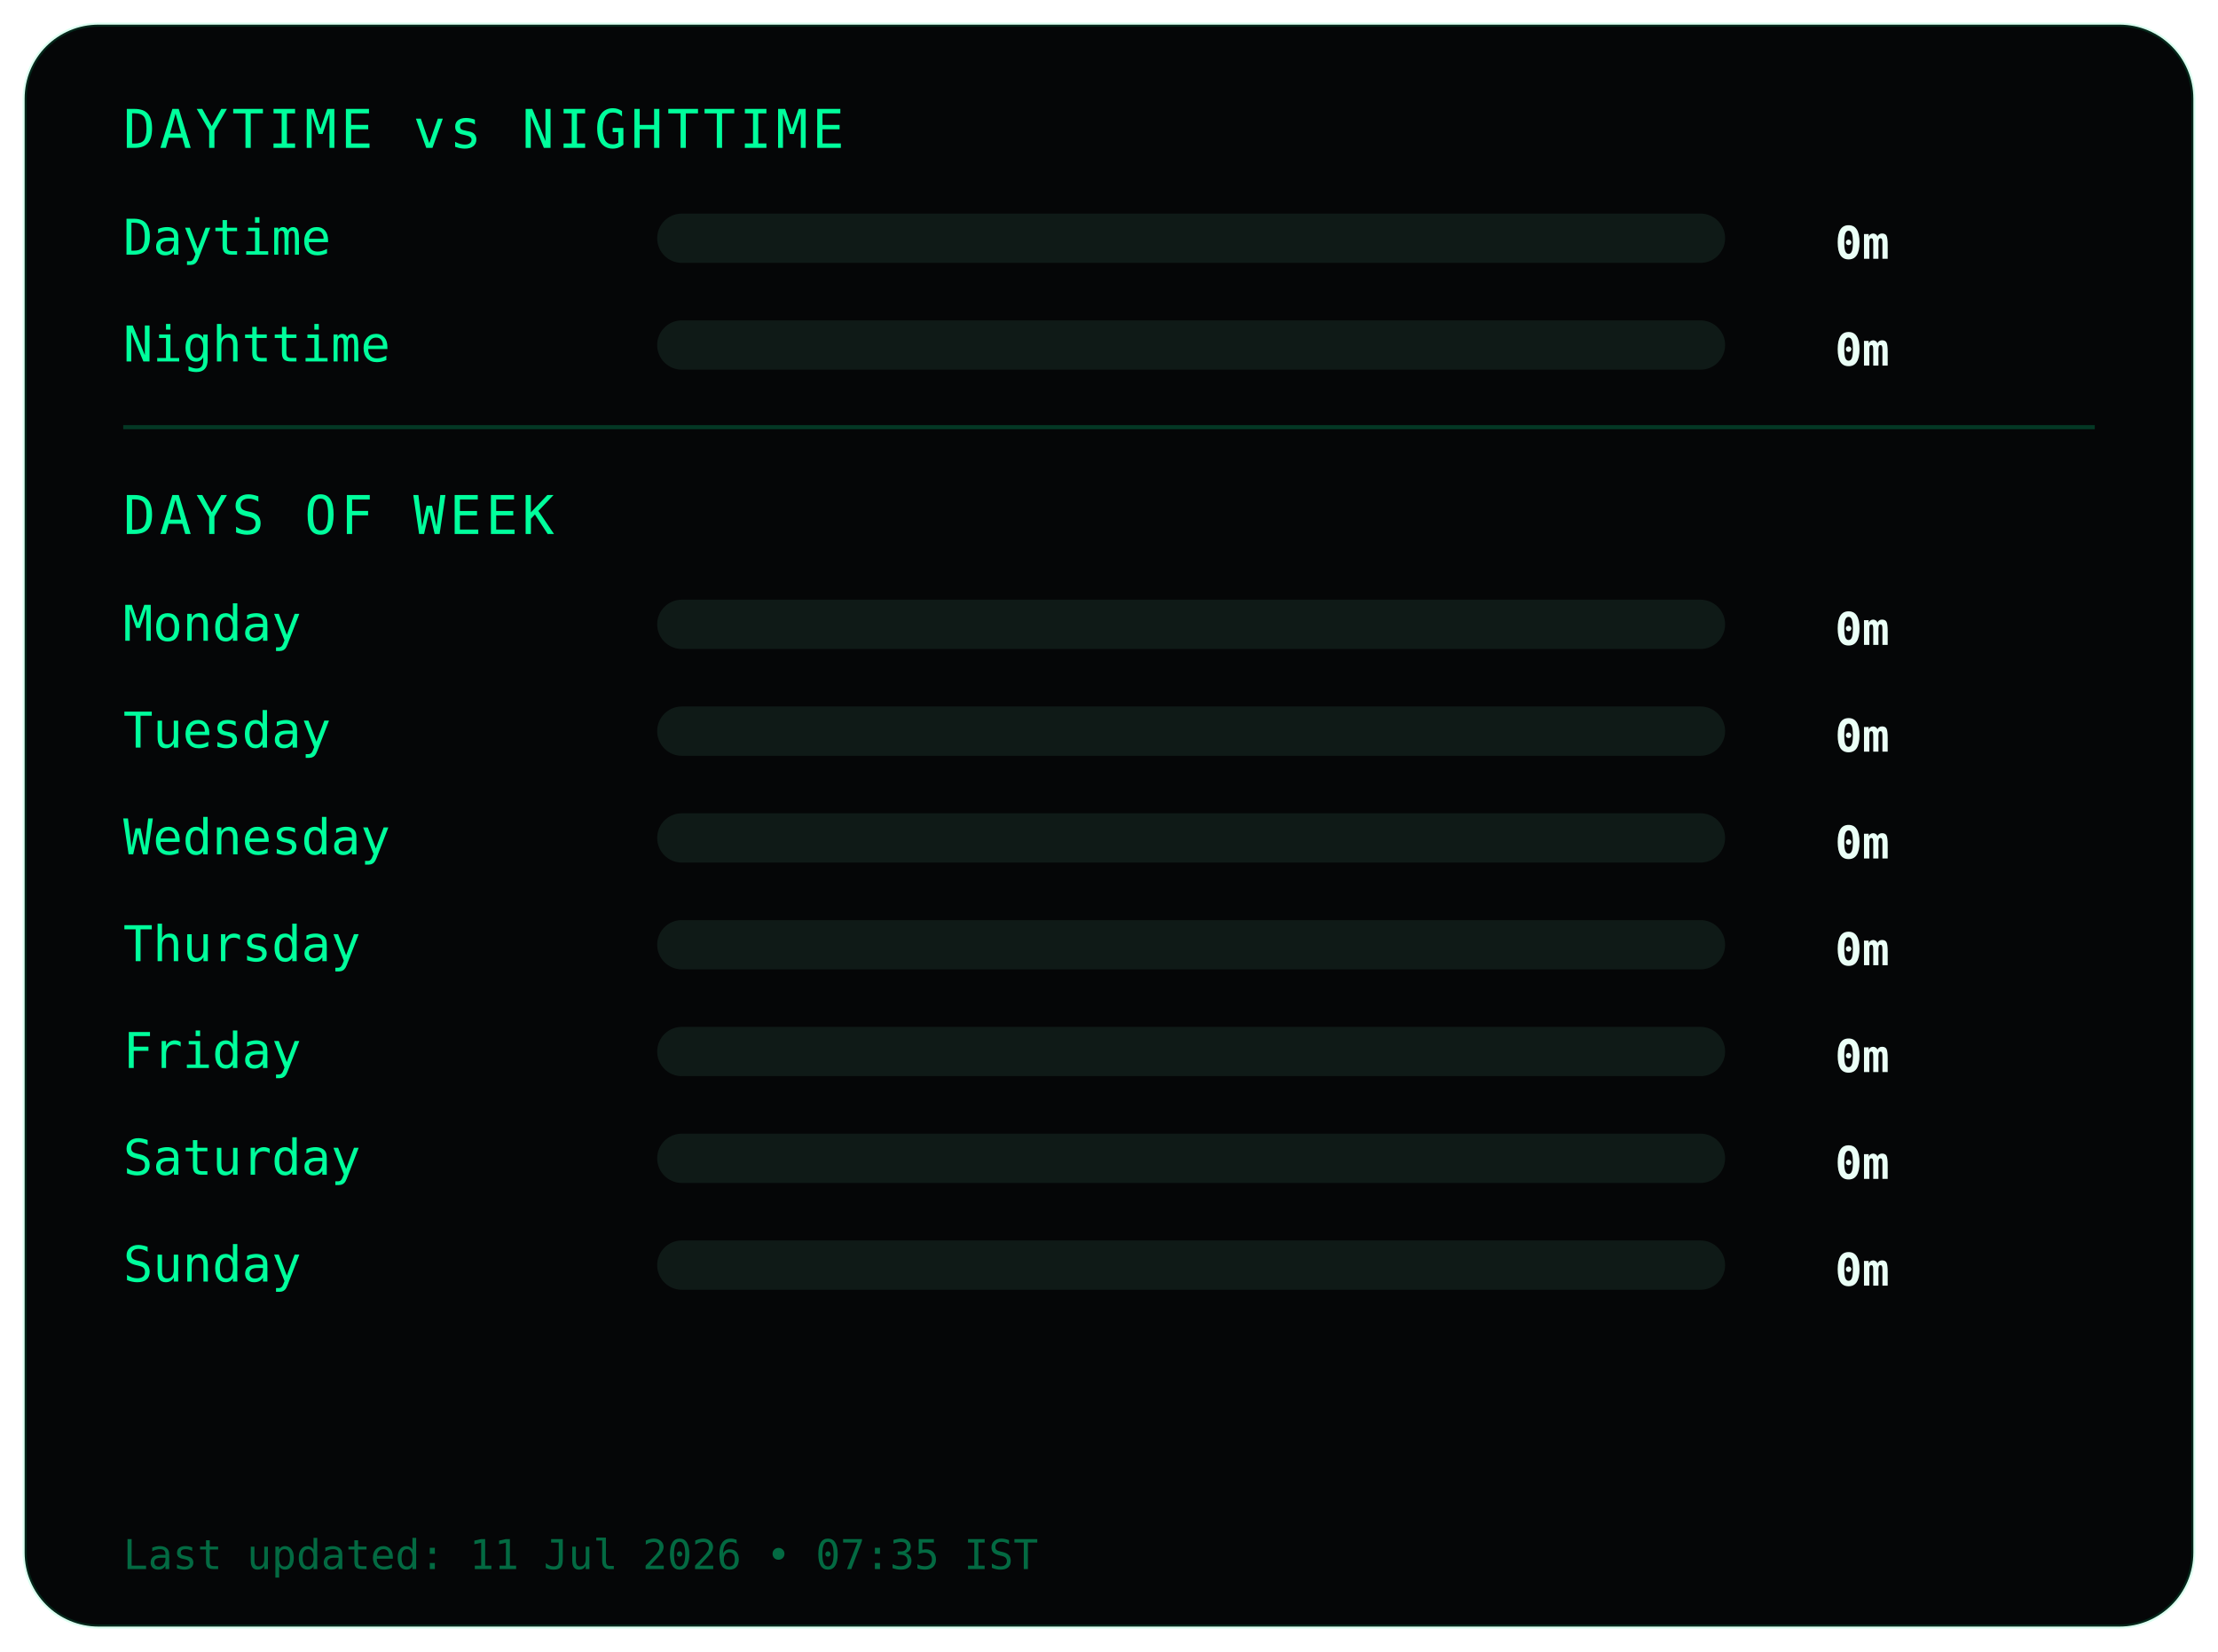
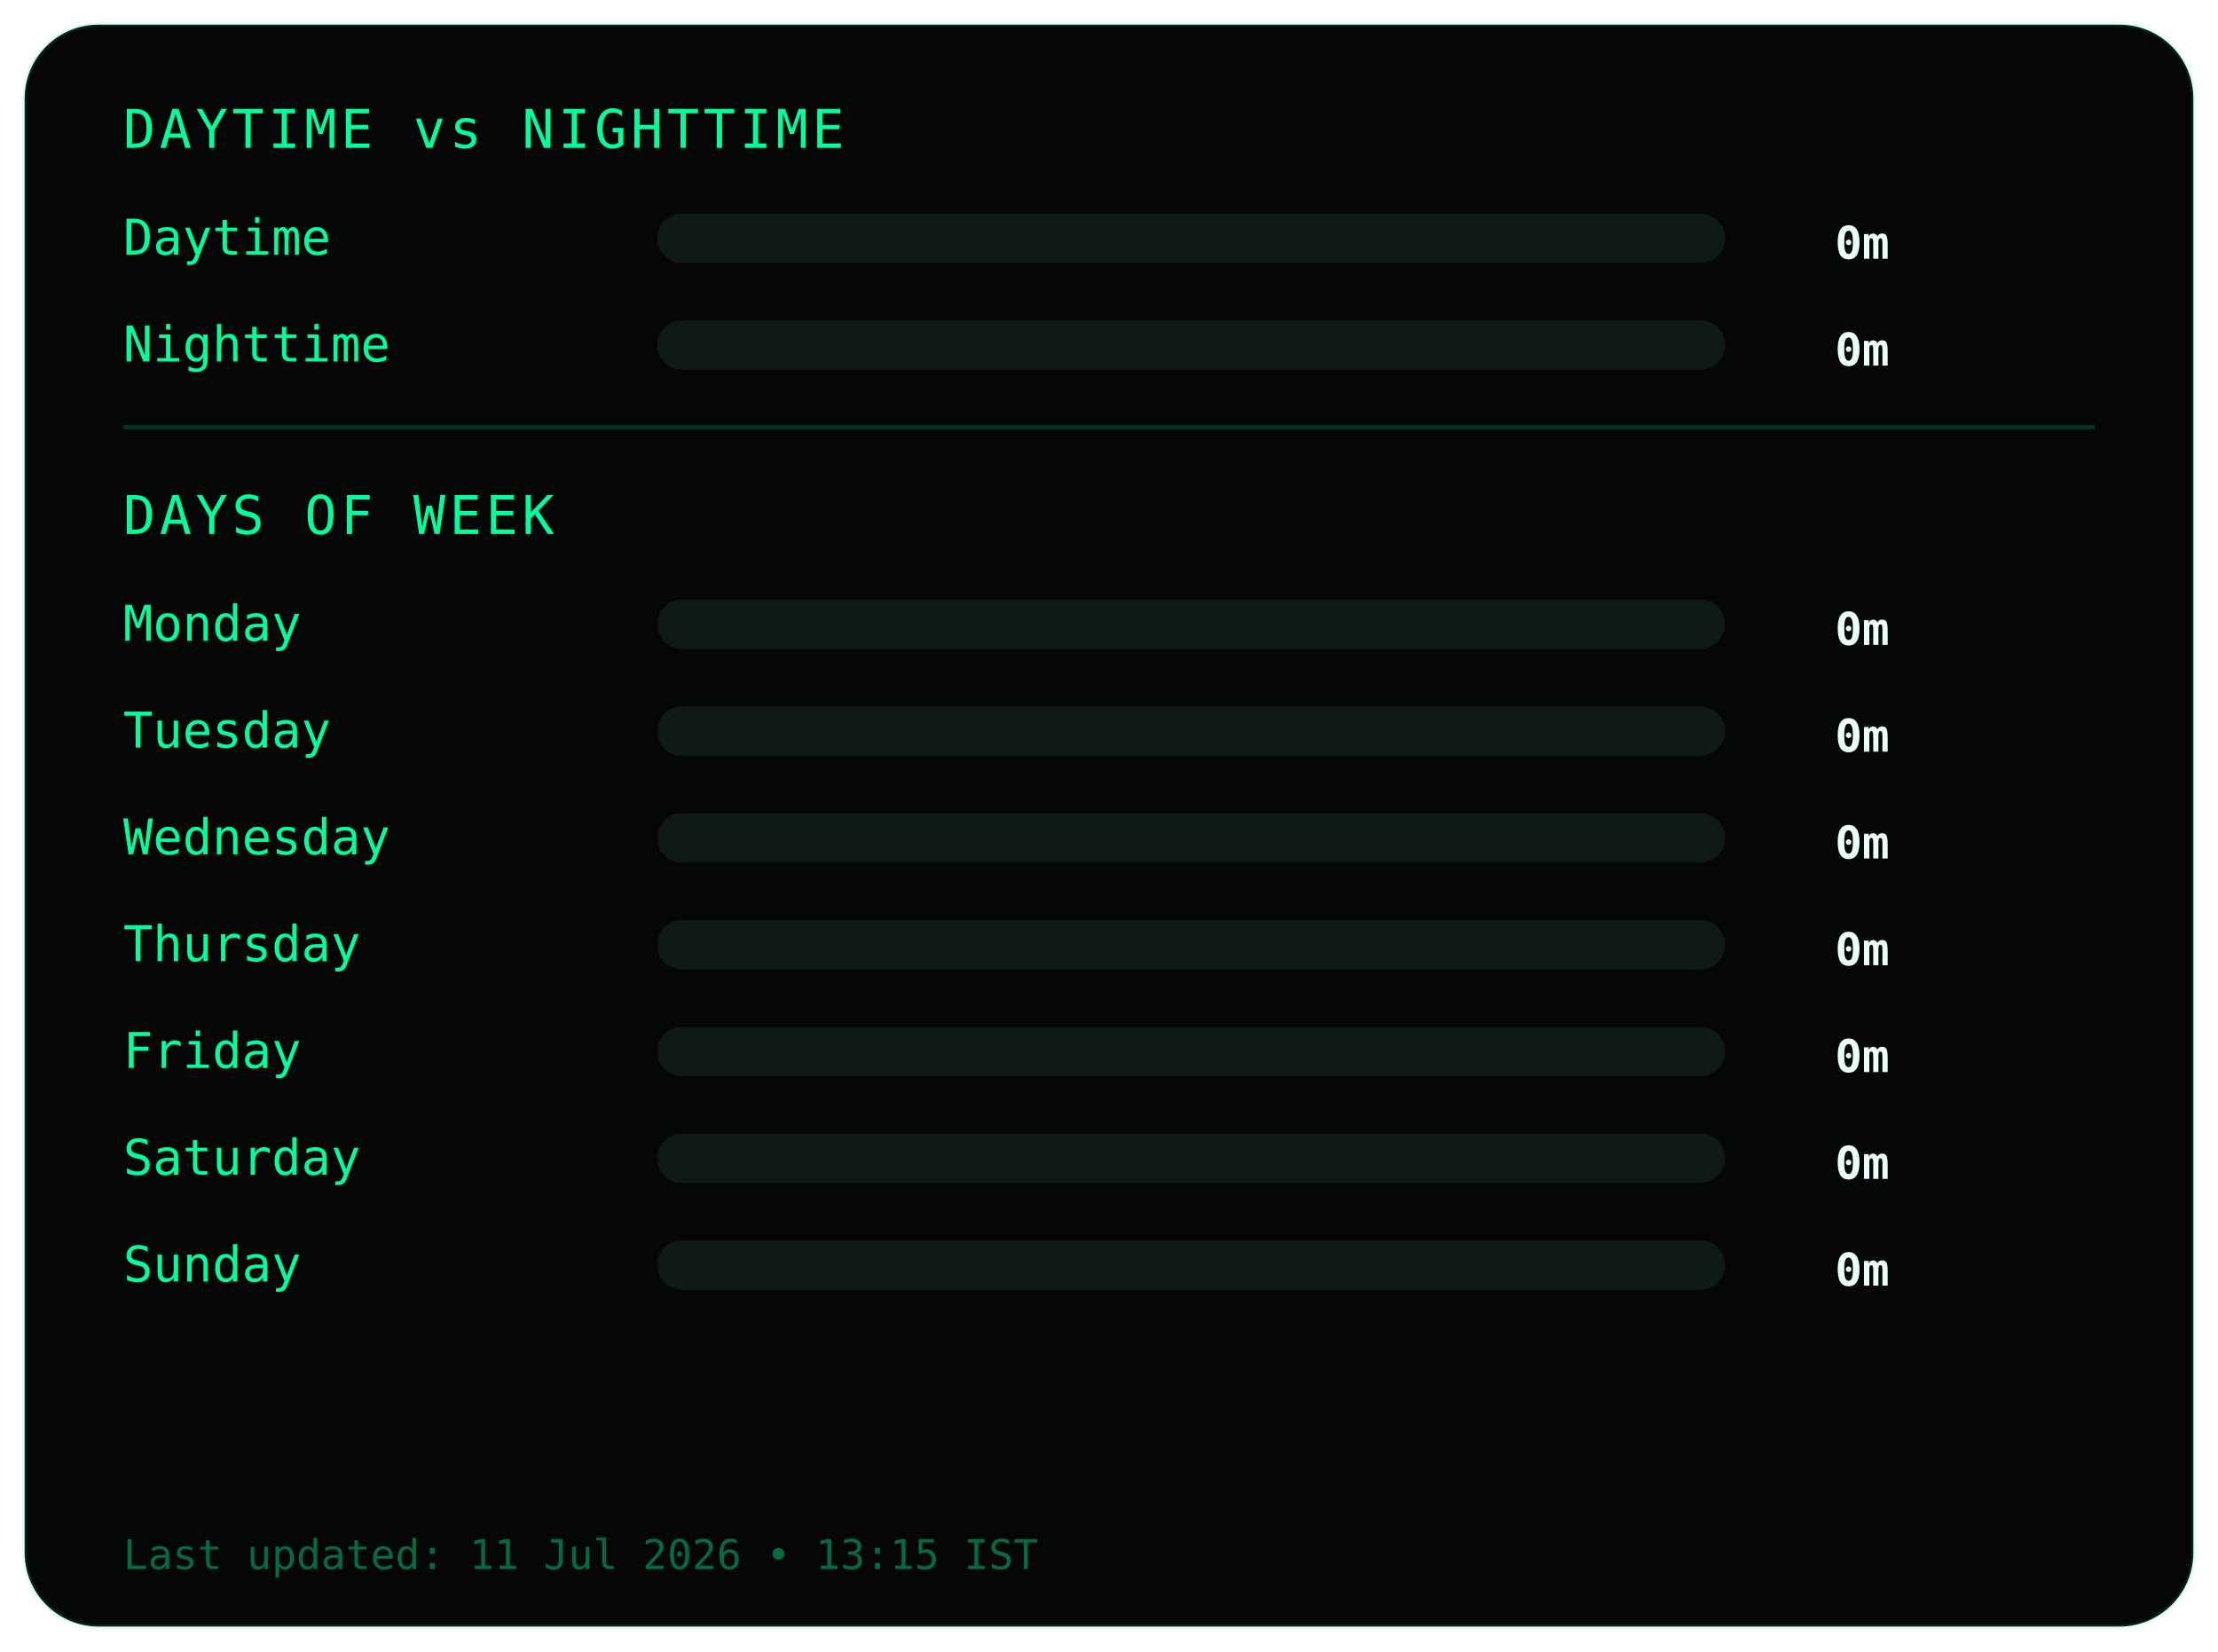
<svg xmlns="http://www.w3.org/2000/svg" width="540" height="402">
  <style>
.frame {
  fill:#050607;
  stroke:#00ff9c22;
  stroke-width:1;
}
.title {
  fill:#00ff9c;
  font-family:monospace;
  font-size:13px;
  letter-spacing:1px;
}
.label {
  fill:#00ff9c;
  font-family:monospace;
  font-size:12px;
}
.value {
  fill:#eafff6;
  font-family:monospace;
  font-size:11px;
  font-weight:bold;
  text-anchor:end;
}
.bar-bg { fill:#0f1a17; }
.bar { fill:#00ff9c; }
.divider { stroke:#00ff9c33; }
.footer {
  fill:#00ff9c66;
  font-family:monospace;
  font-size:10px;
}
</style>
  <rect class="frame" x="6" y="6" rx="18" width="528" height="390" />
  <text class="title" x="30" y="36">DAYTIME vs NIGHTTIME</text>
  <text class="label" x="30" y="62">Daytime</text>
  <rect class="bar-bg" x="160" y="52" width="260" height="12" rx="6" />
  <rect class="bar" x="160" y="52" width="0" height="12" rx="6" />
  <text class="value" x="460" y="63">0m</text>
  <text class="label" x="30" y="88">Nighttime</text>
  <rect class="bar-bg" x="160" y="78" width="260" height="12" rx="6" />
  <rect class="bar" x="160" y="78" width="0" height="12" rx="6" />
  <text class="value" x="460" y="89">0m</text>
  <line class="divider" x1="30" y1="104" x2="510" y2="104" />
  <text class="title" x="30" y="130">DAYS OF WEEK</text>
  <text class="label" x="30" y="156">Monday</text>
  <rect class="bar-bg" x="160" y="146" width="260" height="12" rx="6" />
  <rect class="bar" x="160" y="146" width="0" height="12" rx="6" />
  <text class="value" x="460" y="157">0m</text>
  <text class="label" x="30" y="182">Tuesday</text>
  <rect class="bar-bg" x="160" y="172" width="260" height="12" rx="6" />
  <rect class="bar" x="160" y="172" width="0" height="12" rx="6" />
  <text class="value" x="460" y="183">0m</text>
  <text class="label" x="30" y="208">Wednesday</text>
  <rect class="bar-bg" x="160" y="198" width="260" height="12" rx="6" />
  <rect class="bar" x="160" y="198" width="0" height="12" rx="6" />
  <text class="value" x="460" y="209">0m</text>
  <text class="label" x="30" y="234">Thursday</text>
  <rect class="bar-bg" x="160" y="224" width="260" height="12" rx="6" />
  <rect class="bar" x="160" y="224" width="0" height="12" rx="6" />
  <text class="value" x="460" y="235">0m</text>
  <text class="label" x="30" y="260">Friday</text>
  <rect class="bar-bg" x="160" y="250" width="260" height="12" rx="6" />
  <rect class="bar" x="160" y="250" width="0" height="12" rx="6" />
  <text class="value" x="460" y="261">0m</text>
  <text class="label" x="30" y="286">Saturday</text>
  <rect class="bar-bg" x="160" y="276" width="260" height="12" rx="6" />
  <rect class="bar" x="160" y="276" width="0" height="12" rx="6" />
  <text class="value" x="460" y="287">0m</text>
  <text class="label" x="30" y="312">Sunday</text>
  <rect class="bar-bg" x="160" y="302" width="260" height="12" rx="6" />
  <rect class="bar" x="160" y="302" width="0" height="12" rx="6" />
  <text class="value" x="460" y="313">0m</text>
  <text class="footer" x="30" y="382">
- Last updated: 11 Jul 2026 • 07:35 IST
+ Last updated: 11 Jul 2026 • 13:15 IST
</text>
</svg>
